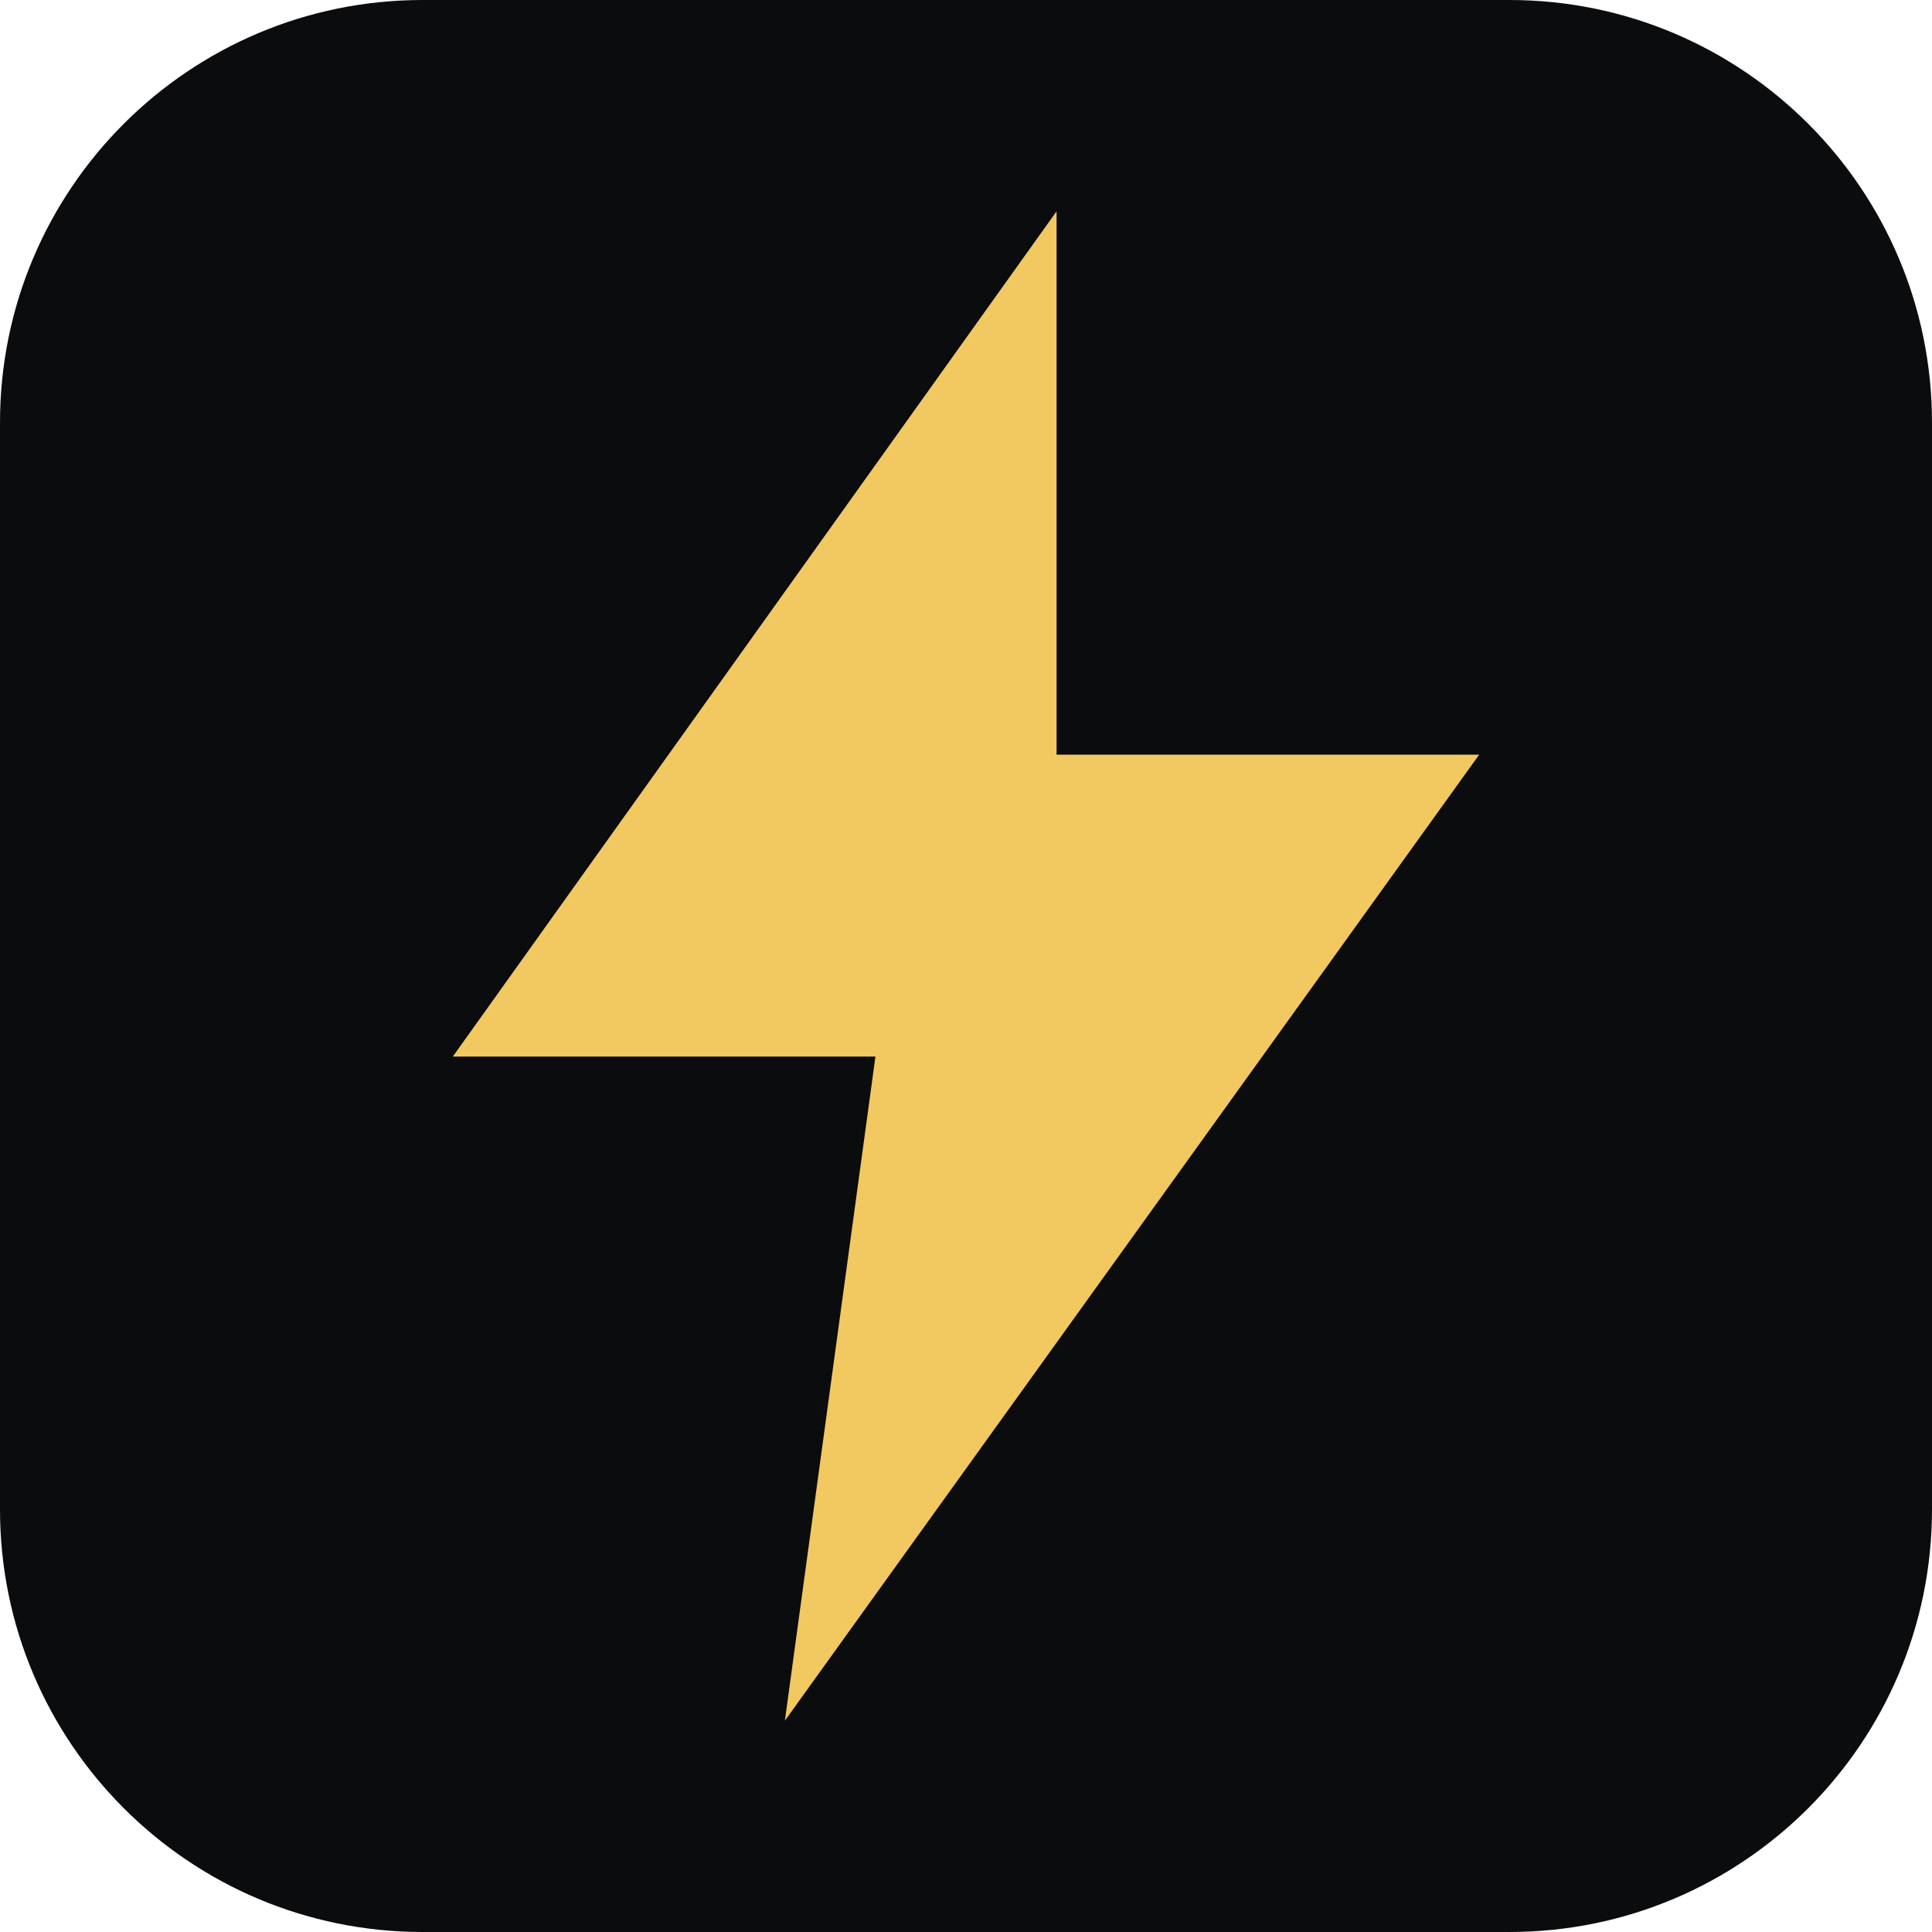
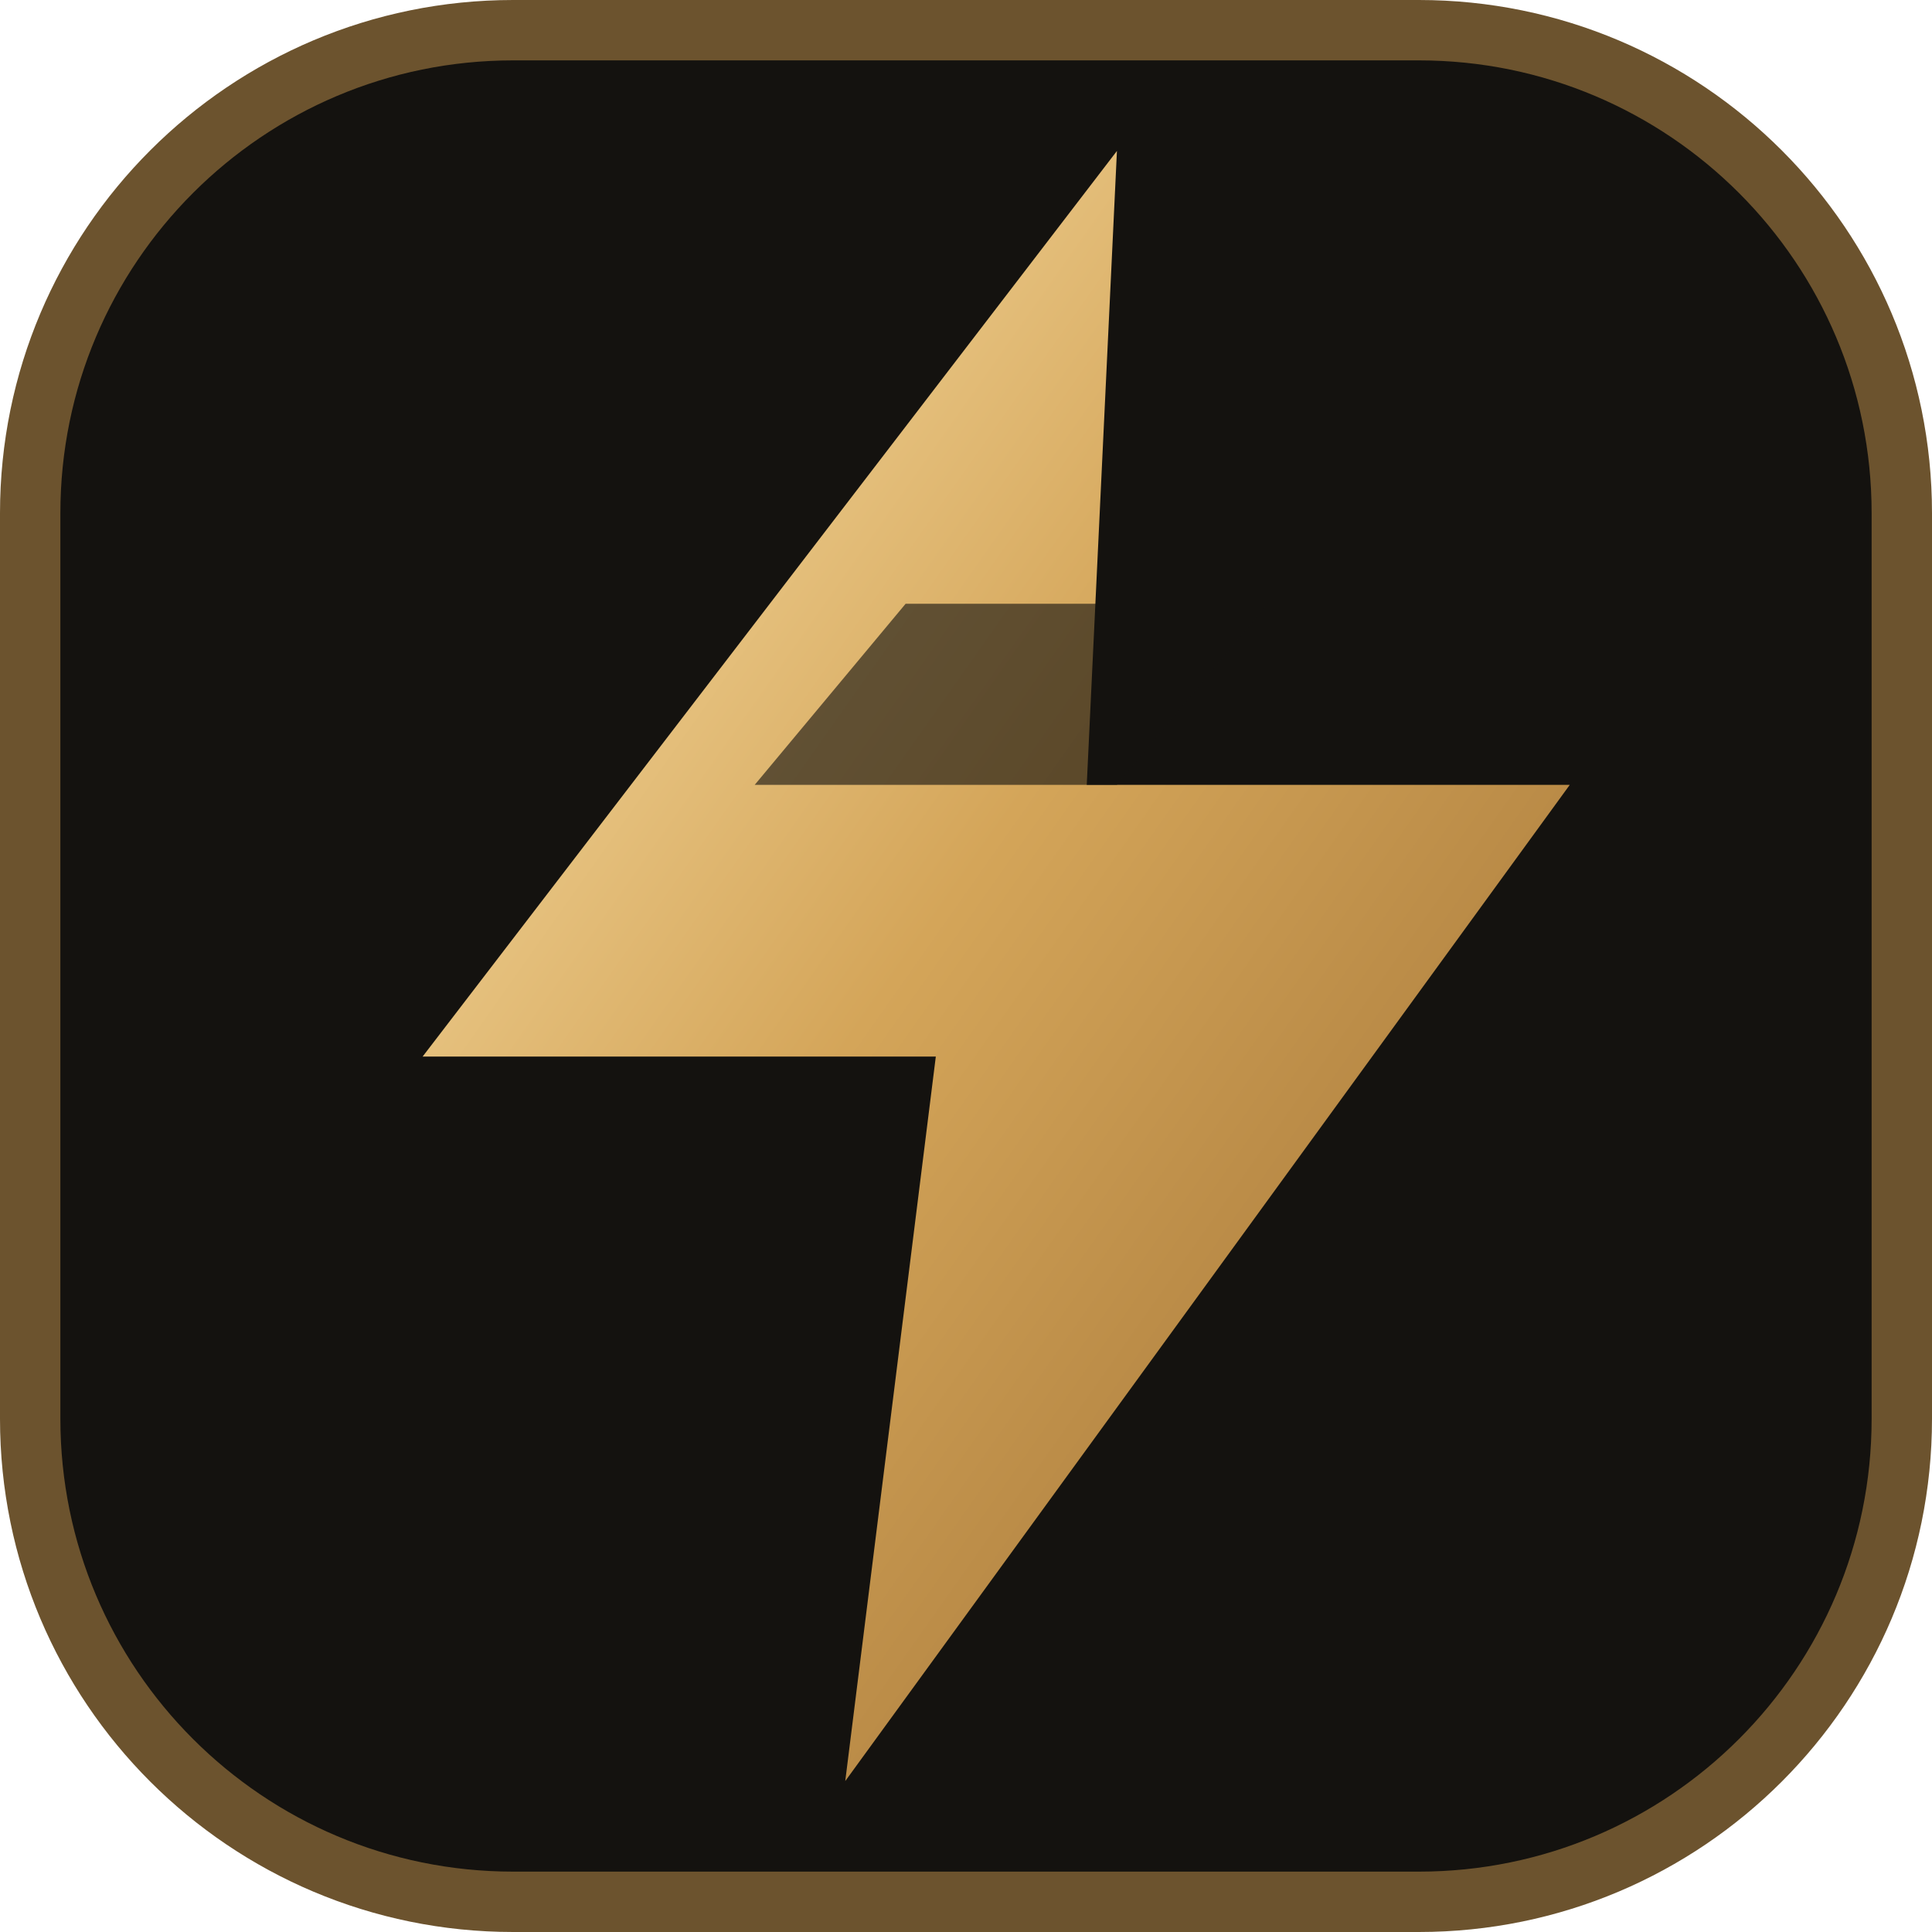
<svg xmlns="http://www.w3.org/2000/svg" viewBox="0 0 64 64">
-   <rect width="64" height="64" rx="14" fill="#0b0c0e" />
-   <path d="M35 7 15 35h14l-3 22 23-32H35Z" fill="#f2c861" />
+   <defs>
+     <linearGradient id="metal" x1="0" y1="0" x2="1" y2="1">
+       <stop stop-color="#ffe9b3" />
+       <stop offset=".46" stop-color="#d4a559" />
+       <stop offset="1" stop-color="#98692f" />
+     </linearGradient>
+   </defs>
+   <rect x="1" y="1" width="62" height="62" rx="16" fill="#14120f" stroke="#6c532e" stroke-width="2" />
+   <path d="M37 5 14 35h17l-3 24L52 26H36Z" fill="url(#metal)" />
+   <path d="M30 20h12l-5 6H25Z" fill="#14120f" opacity=".62" />
</svg>
